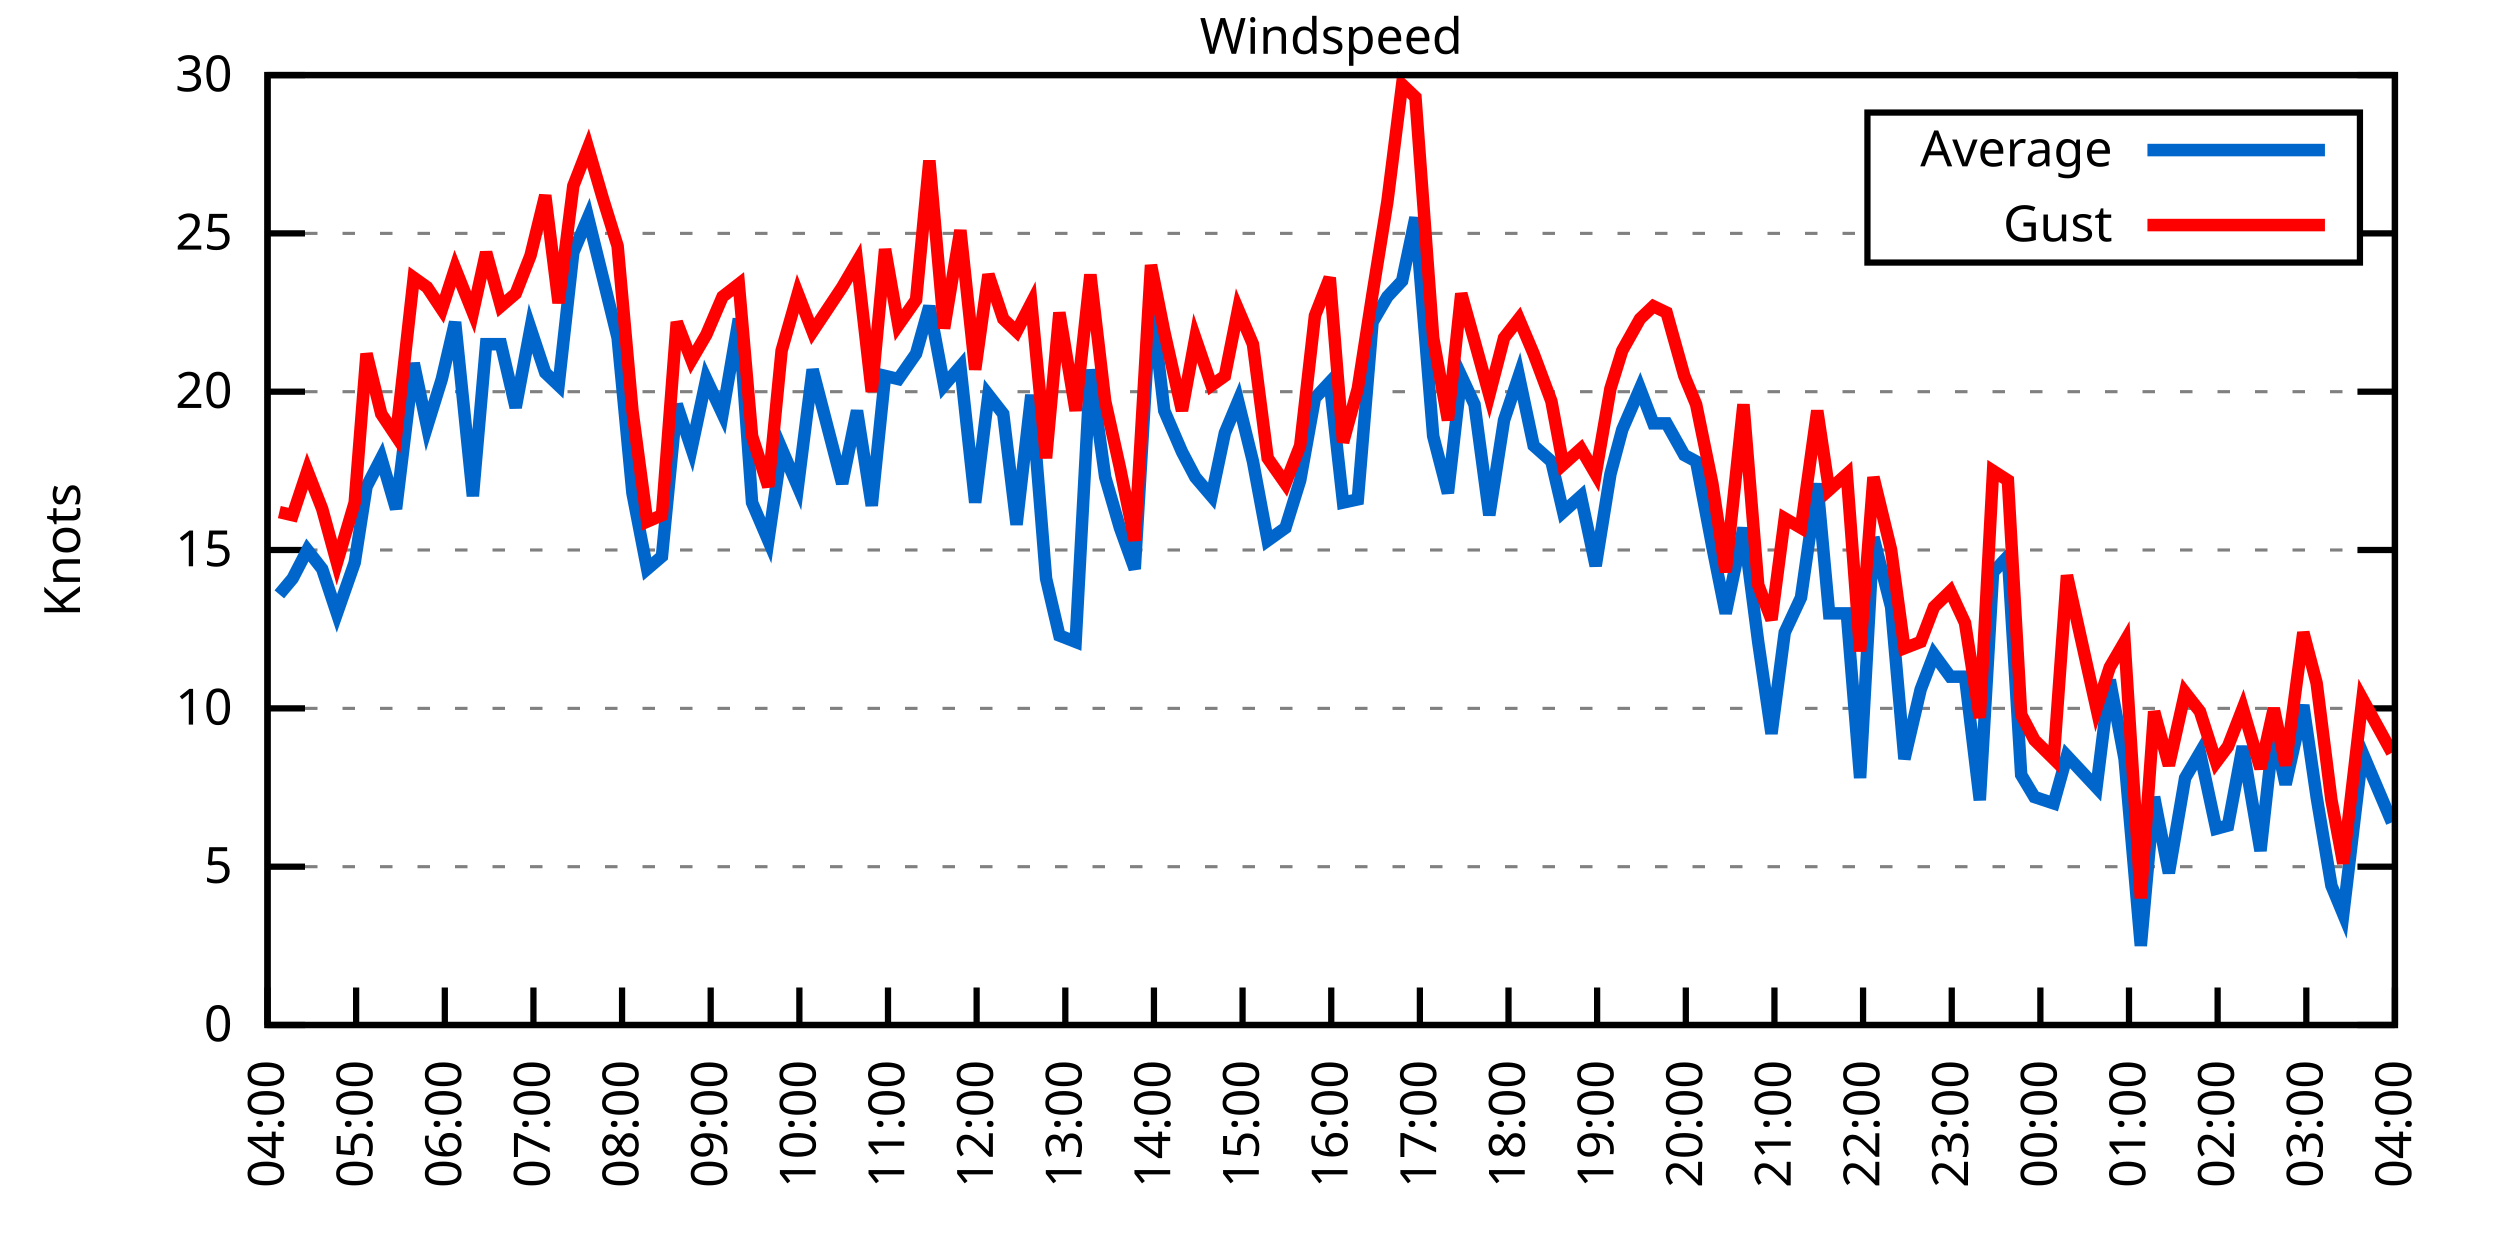
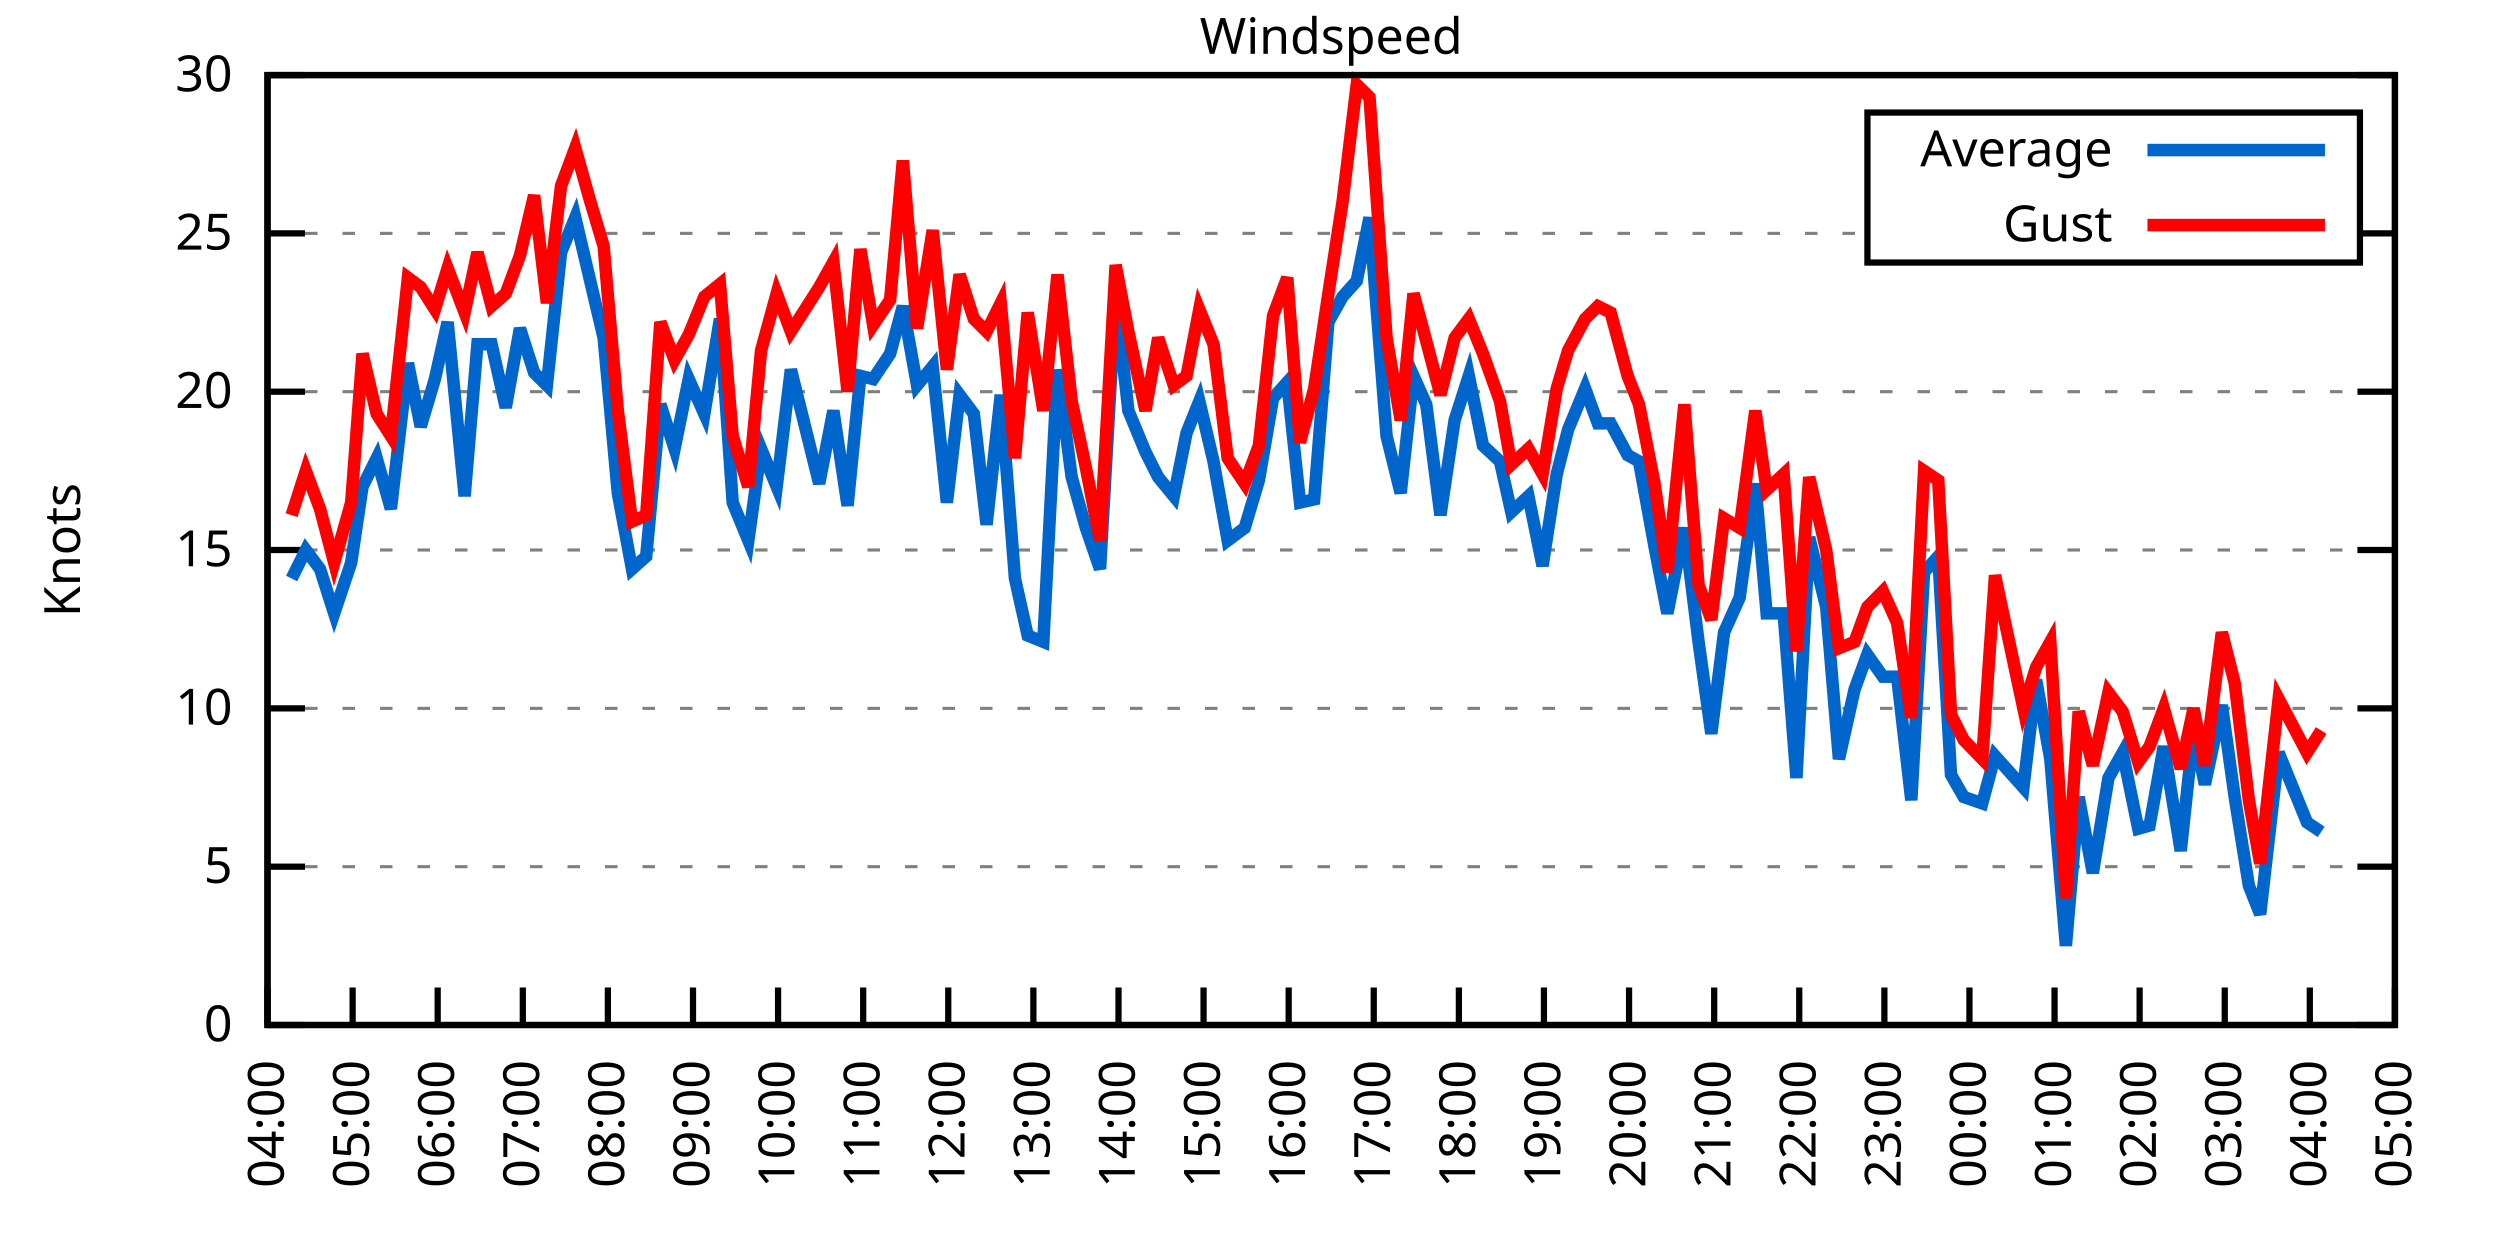
<svg xmlns="http://www.w3.org/2000/svg" xmlns:xlink="http://www.w3.org/1999/xlink" width="400" height="200" viewBox="0 0 400 200">
  <g id="gnuplot_canvas">
    <rect x="0" y="0" width="400" height="200" fill="none" />
    <defs>
      <circle id="gpDot" r="0.5" stroke-width="0.5" stroke="currentColor" />
      <path id="gpPt0" stroke-width="0.333" stroke="currentColor" d="M-1,0 h2 M0,-1 v2" />
      <path id="gpPt1" stroke-width="0.333" stroke="currentColor" d="M-1,-1 L1,1 M1,-1 L-1,1" />
      <path id="gpPt2" stroke-width="0.333" stroke="currentColor" d="M-1,0 L1,0 M0,-1 L0,1 M-1,-1 L1,1 M-1,1 L1,-1" />
      <rect id="gpPt3" stroke-width="0.333" stroke="currentColor" x="-1" y="-1" width="2" height="2" />
      <rect id="gpPt4" stroke-width="0.333" stroke="currentColor" fill="currentColor" x="-1" y="-1" width="2" height="2" />
      <circle id="gpPt5" stroke-width="0.333" stroke="currentColor" cx="0" cy="0" r="1" />
      <use xlink:href="#gpPt5" id="gpPt6" fill="currentColor" stroke="none" />
      <path id="gpPt7" stroke-width="0.333" stroke="currentColor" d="M0,-1.33 L-1.33,0.67 L1.33,0.67 z" />
      <use xlink:href="#gpPt7" id="gpPt8" fill="currentColor" stroke="none" />
      <use xlink:href="#gpPt7" id="gpPt9" stroke="currentColor" transform="rotate(180)" />
      <use xlink:href="#gpPt9" id="gpPt10" fill="currentColor" stroke="none" />
      <use xlink:href="#gpPt3" id="gpPt11" stroke="currentColor" transform="rotate(45)" />
      <use xlink:href="#gpPt11" id="gpPt12" fill="currentColor" stroke="none" />
      <path id="gpPt13" stroke-width="0.333" stroke="currentColor" d="M0,1.330 L1.265,0.411 L0.782,-1.067 L-0.782,-1.076 L-1.265,0.411 z" />
      <use xlink:href="#gpPt13" id="gpPt14" fill="currentColor" stroke="none" />
      <filter id="textbox" filterUnits="objectBoundingBox" x="0" y="0" height="1" width="1">
        <feFlood flood-color="white" flood-opacity="1" result="bgnd" />
        <feComposite in="SourceGraphic" in2="bgnd" operator="atop" />
      </filter>
      <filter id="greybox" filterUnits="objectBoundingBox" x="0" y="0" height="1" width="1">
        <feFlood flood-color="lightgrey" flood-opacity="1" result="grey" />
        <feComposite in="SourceGraphic" in2="grey" operator="atop" />
      </filter>
    </defs>
    <g fill="none" color="white" stroke="currentColor" stroke-width="1.00" stroke-linecap="butt" stroke-linejoin="miter">
</g>
    <g fill="none" color="black" stroke="currentColor" stroke-width="1.00" stroke-linecap="butt" stroke-linejoin="miter">
      <g stroke="none" shape-rendering="crispEdges">
        <polygon fill="rgb(255, 255, 255)" points="42.80,164.00 383.18,164.00 383.18,12.02 42.80,12.02 " />
      </g>
    </g>
    <g fill="none" color="black" stroke="currentColor" stroke-width="1.00" stroke-linecap="butt" stroke-linejoin="miter">
</g>
    <g fill="none" color="black" stroke="black" stroke-width="0.50" stroke-linecap="butt" stroke-linejoin="miter">
</g>
    <g fill="none" color="gray" stroke="currentColor" stroke-width="0.50" stroke-linecap="butt" stroke-linejoin="miter">
      <path stroke="gray" stroke-dasharray="2,4" class="gridline" d="M42.80,164.00 L383.19,164.00  " />
    </g>
    <g fill="none" color="gray" stroke="gray" stroke-width="1.00" stroke-linecap="butt" stroke-linejoin="miter">
</g>
    <g fill="none" color="black" stroke="currentColor" stroke-width="1.00" stroke-linecap="butt" stroke-linejoin="miter">
      <path stroke="black" d="M42.80,164.00 L48.80,164.00 M383.19,164.00 L377.19,164.00  " />
      <g transform="translate(37.20,166.60)" stroke="none" fill="black" font-family="Sans" font-size="8.00" text-anchor="end">
        <text>
          <tspan font-family="Sans"> 0</tspan>
        </text>
      </g>
    </g>
    <g fill="none" color="black" stroke="currentColor" stroke-width="1.00" stroke-linecap="butt" stroke-linejoin="miter">
</g>
    <g fill="none" color="black" stroke="black" stroke-width="0.50" stroke-linecap="butt" stroke-linejoin="miter">
</g>
    <g fill="none" color="gray" stroke="currentColor" stroke-width="0.50" stroke-linecap="butt" stroke-linejoin="miter">
      <path stroke="gray" stroke-dasharray="2,4" class="gridline" d="M42.80,138.67 L383.19,138.67  " />
    </g>
    <g fill="none" color="gray" stroke="gray" stroke-width="1.00" stroke-linecap="butt" stroke-linejoin="miter">
</g>
    <g fill="none" color="black" stroke="currentColor" stroke-width="1.00" stroke-linecap="butt" stroke-linejoin="miter">
      <path stroke="black" d="M42.80,138.67 L48.80,138.67 M383.19,138.67 L377.19,138.67  " />
      <g transform="translate(37.20,141.27)" stroke="none" fill="black" font-family="Sans" font-size="8.00" text-anchor="end">
        <text>
          <tspan font-family="Sans"> 5</tspan>
        </text>
      </g>
    </g>
    <g fill="none" color="black" stroke="currentColor" stroke-width="1.00" stroke-linecap="butt" stroke-linejoin="miter">
</g>
    <g fill="none" color="black" stroke="black" stroke-width="0.50" stroke-linecap="butt" stroke-linejoin="miter">
</g>
    <g fill="none" color="gray" stroke="currentColor" stroke-width="0.50" stroke-linecap="butt" stroke-linejoin="miter">
      <path stroke="gray" stroke-dasharray="2,4" class="gridline" d="M42.80,113.34 L383.19,113.34  " />
    </g>
    <g fill="none" color="gray" stroke="gray" stroke-width="1.00" stroke-linecap="butt" stroke-linejoin="miter">
</g>
    <g fill="none" color="black" stroke="currentColor" stroke-width="1.00" stroke-linecap="butt" stroke-linejoin="miter">
      <path stroke="black" d="M42.80,113.34 L48.80,113.34 M383.19,113.34 L377.19,113.34  " />
      <g transform="translate(37.20,115.94)" stroke="none" fill="black" font-family="Sans" font-size="8.00" text-anchor="end">
        <text>
          <tspan font-family="Sans"> 10</tspan>
        </text>
      </g>
    </g>
    <g fill="none" color="black" stroke="currentColor" stroke-width="1.00" stroke-linecap="butt" stroke-linejoin="miter">
</g>
    <g fill="none" color="black" stroke="black" stroke-width="0.50" stroke-linecap="butt" stroke-linejoin="miter">
</g>
    <g fill="none" color="gray" stroke="currentColor" stroke-width="0.50" stroke-linecap="butt" stroke-linejoin="miter">
      <path stroke="gray" stroke-dasharray="2,4" class="gridline" d="M42.80,88.00 L383.19,88.00  " />
    </g>
    <g fill="none" color="gray" stroke="gray" stroke-width="1.00" stroke-linecap="butt" stroke-linejoin="miter">
</g>
    <g fill="none" color="black" stroke="currentColor" stroke-width="1.00" stroke-linecap="butt" stroke-linejoin="miter">
      <path stroke="black" d="M42.80,88.00 L48.80,88.00 M383.19,88.00 L377.19,88.00  " />
      <g transform="translate(37.20,90.60)" stroke="none" fill="black" font-family="Sans" font-size="8.00" text-anchor="end">
        <text>
          <tspan font-family="Sans"> 15</tspan>
        </text>
      </g>
    </g>
    <g fill="none" color="black" stroke="currentColor" stroke-width="1.00" stroke-linecap="butt" stroke-linejoin="miter">
</g>
    <g fill="none" color="black" stroke="black" stroke-width="0.50" stroke-linecap="butt" stroke-linejoin="miter">
</g>
    <g fill="none" color="gray" stroke="currentColor" stroke-width="0.50" stroke-linecap="butt" stroke-linejoin="miter">
      <path stroke="gray" stroke-dasharray="2,4" class="gridline" d="M42.80,62.67 L383.19,62.67  " />
    </g>
    <g fill="none" color="gray" stroke="gray" stroke-width="1.00" stroke-linecap="butt" stroke-linejoin="miter">
</g>
    <g fill="none" color="black" stroke="currentColor" stroke-width="1.00" stroke-linecap="butt" stroke-linejoin="miter">
      <path stroke="black" d="M42.80,62.67 L48.80,62.67 M383.19,62.67 L377.19,62.67  " />
      <g transform="translate(37.20,65.27)" stroke="none" fill="black" font-family="Sans" font-size="8.00" text-anchor="end">
        <text>
          <tspan font-family="Sans"> 20</tspan>
        </text>
      </g>
    </g>
    <g fill="none" color="black" stroke="currentColor" stroke-width="1.00" stroke-linecap="butt" stroke-linejoin="miter">
</g>
    <g fill="none" color="black" stroke="black" stroke-width="0.50" stroke-linecap="butt" stroke-linejoin="miter">
</g>
    <g fill="none" color="gray" stroke="currentColor" stroke-width="0.50" stroke-linecap="butt" stroke-linejoin="miter">
      <path stroke="gray" stroke-dasharray="2,4" class="gridline" d="M42.80,37.34 L298.79,37.34 M377.59,37.34 L383.19,37.34  " />
    </g>
    <g fill="none" color="gray" stroke="gray" stroke-width="1.00" stroke-linecap="butt" stroke-linejoin="miter">
</g>
    <g fill="none" color="black" stroke="currentColor" stroke-width="1.00" stroke-linecap="butt" stroke-linejoin="miter">
      <path stroke="black" d="M42.80,37.34 L48.80,37.34 M383.19,37.34 L377.19,37.34  " />
      <g transform="translate(37.20,39.94)" stroke="none" fill="black" font-family="Sans" font-size="8.00" text-anchor="end">
        <text>
          <tspan font-family="Sans"> 25</tspan>
        </text>
      </g>
    </g>
    <g fill="none" color="black" stroke="currentColor" stroke-width="1.00" stroke-linecap="butt" stroke-linejoin="miter">
</g>
    <g fill="none" color="black" stroke="black" stroke-width="0.50" stroke-linecap="butt" stroke-linejoin="miter">
</g>
    <g fill="none" color="gray" stroke="currentColor" stroke-width="0.50" stroke-linecap="butt" stroke-linejoin="miter">
      <path stroke="gray" stroke-dasharray="2,4" class="gridline" d="M42.80,12.01 L383.19,12.01  " />
    </g>
    <g fill="none" color="gray" stroke="gray" stroke-width="1.00" stroke-linecap="butt" stroke-linejoin="miter">
</g>
    <g fill="none" color="black" stroke="currentColor" stroke-width="1.00" stroke-linecap="butt" stroke-linejoin="miter">
      <path stroke="black" d="M42.80,12.01 L48.80,12.01 M383.19,12.01 L377.19,12.01  " />
      <g transform="translate(37.20,14.61)" stroke="none" fill="black" font-family="Sans" font-size="8.00" text-anchor="end">
        <text>
          <tspan font-family="Sans"> 30</tspan>
        </text>
      </g>
    </g>
    <g fill="none" color="black" stroke="currentColor" stroke-width="1.00" stroke-linecap="butt" stroke-linejoin="miter">
      <path stroke="black" d="M42.80,164.00 L42.80,158.00  " />
      <g transform="translate(45.40,169.60) rotate(270.00)" stroke="none" fill="black" font-family="Sans" font-size="8.00" text-anchor="end">
        <text>
          <tspan font-family="Sans">04:00</tspan>
        </text>
      </g>
    </g>
    <g fill="none" color="black" stroke="currentColor" stroke-width="1.00" stroke-linecap="butt" stroke-linejoin="miter">
-       <path stroke="black" d="M56.98,164.00 L56.98,158.00  " />
-       <g transform="translate(59.58,169.60) rotate(270.00)" stroke="none" fill="black" font-family="Sans" font-size="8.00" text-anchor="end">
+       <path stroke="black" d="M56.42,164.00 L56.42,158.00  " />
+       <g transform="translate(59.02,169.60) rotate(270.00)" stroke="none" fill="black" font-family="Sans" font-size="8.00" text-anchor="end">
        <text>
          <tspan font-family="Sans">05:00</tspan>
        </text>
      </g>
    </g>
    <g fill="none" color="black" stroke="currentColor" stroke-width="1.00" stroke-linecap="butt" stroke-linejoin="miter">
-       <path stroke="black" d="M71.17,164.00 L71.17,158.00  " />
-       <g transform="translate(73.77,169.60) rotate(270.00)" stroke="none" fill="black" font-family="Sans" font-size="8.00" text-anchor="end">
+       <path stroke="black" d="M70.03,164.00 L70.03,158.00  " />
+       <g transform="translate(72.63,169.60) rotate(270.00)" stroke="none" fill="black" font-family="Sans" font-size="8.00" text-anchor="end">
        <text>
          <tspan font-family="Sans">06:00</tspan>
        </text>
      </g>
    </g>
    <g fill="none" color="black" stroke="currentColor" stroke-width="1.00" stroke-linecap="butt" stroke-linejoin="miter">
-       <path stroke="black" d="M85.35,164.00 L85.35,158.00  " />
-       <g transform="translate(87.95,169.60) rotate(270.00)" stroke="none" fill="black" font-family="Sans" font-size="8.00" text-anchor="end">
+       <path stroke="black" d="M83.65,164.00 L83.65,158.00  " />
+       <g transform="translate(86.25,169.60) rotate(270.00)" stroke="none" fill="black" font-family="Sans" font-size="8.00" text-anchor="end">
        <text>
          <tspan font-family="Sans">07:00</tspan>
        </text>
      </g>
    </g>
    <g fill="none" color="black" stroke="currentColor" stroke-width="1.00" stroke-linecap="butt" stroke-linejoin="miter">
-       <path stroke="black" d="M99.53,164.00 L99.53,158.00  " />
-       <g transform="translate(102.13,169.60) rotate(270.00)" stroke="none" fill="black" font-family="Sans" font-size="8.00" text-anchor="end">
+       <path stroke="black" d="M97.26,164.00 L97.26,158.00  " />
+       <g transform="translate(99.86,169.60) rotate(270.00)" stroke="none" fill="black" font-family="Sans" font-size="8.00" text-anchor="end">
        <text>
          <tspan font-family="Sans">08:00</tspan>
        </text>
      </g>
    </g>
    <g fill="none" color="black" stroke="currentColor" stroke-width="1.00" stroke-linecap="butt" stroke-linejoin="miter">
-       <path stroke="black" d="M113.71,164.00 L113.71,158.00  " />
-       <g transform="translate(116.31,169.60) rotate(270.00)" stroke="none" fill="black" font-family="Sans" font-size="8.00" text-anchor="end">
+       <path stroke="black" d="M110.88,164.00 L110.88,158.00  " />
+       <g transform="translate(113.48,169.60) rotate(270.00)" stroke="none" fill="black" font-family="Sans" font-size="8.00" text-anchor="end">
        <text>
          <tspan font-family="Sans">09:00</tspan>
        </text>
      </g>
    </g>
    <g fill="none" color="black" stroke="currentColor" stroke-width="1.00" stroke-linecap="butt" stroke-linejoin="miter">
-       <path stroke="black" d="M127.90,164.00 L127.90,158.00  " />
-       <g transform="translate(130.50,169.60) rotate(270.00)" stroke="none" fill="black" font-family="Sans" font-size="8.00" text-anchor="end">
+       <path stroke="black" d="M124.49,164.00 L124.49,158.00  " />
+       <g transform="translate(127.09,169.60) rotate(270.00)" stroke="none" fill="black" font-family="Sans" font-size="8.00" text-anchor="end">
        <text>
          <tspan font-family="Sans">10:00</tspan>
        </text>
      </g>
    </g>
    <g fill="none" color="black" stroke="currentColor" stroke-width="1.00" stroke-linecap="butt" stroke-linejoin="miter">
-       <path stroke="black" d="M142.08,164.00 L142.08,158.00  " />
-       <g transform="translate(144.68,169.60) rotate(270.00)" stroke="none" fill="black" font-family="Sans" font-size="8.00" text-anchor="end">
+       <path stroke="black" d="M138.11,164.00 L138.11,158.00  " />
+       <g transform="translate(140.71,169.60) rotate(270.00)" stroke="none" fill="black" font-family="Sans" font-size="8.00" text-anchor="end">
        <text>
          <tspan font-family="Sans">11:00</tspan>
        </text>
      </g>
    </g>
    <g fill="none" color="black" stroke="currentColor" stroke-width="1.00" stroke-linecap="butt" stroke-linejoin="miter">
-       <path stroke="black" d="M156.26,164.00 L156.26,158.00  " />
-       <g transform="translate(158.86,169.60) rotate(270.00)" stroke="none" fill="black" font-family="Sans" font-size="8.00" text-anchor="end">
+       <path stroke="black" d="M151.72,164.00 L151.72,158.00  " />
+       <g transform="translate(154.32,169.60) rotate(270.00)" stroke="none" fill="black" font-family="Sans" font-size="8.00" text-anchor="end">
        <text>
          <tspan font-family="Sans">12:00</tspan>
        </text>
      </g>
    </g>
    <g fill="none" color="black" stroke="currentColor" stroke-width="1.00" stroke-linecap="butt" stroke-linejoin="miter">
-       <path stroke="black" d="M170.45,164.00 L170.45,158.00  " />
-       <g transform="translate(173.05,169.60) rotate(270.00)" stroke="none" fill="black" font-family="Sans" font-size="8.00" text-anchor="end">
+       <path stroke="black" d="M165.34,164.00 L165.34,158.00  " />
+       <g transform="translate(167.94,169.60) rotate(270.00)" stroke="none" fill="black" font-family="Sans" font-size="8.00" text-anchor="end">
        <text>
          <tspan font-family="Sans">13:00</tspan>
        </text>
      </g>
    </g>
    <g fill="none" color="black" stroke="currentColor" stroke-width="1.00" stroke-linecap="butt" stroke-linejoin="miter">
-       <path stroke="black" d="M184.63,164.00 L184.63,158.00  " />
-       <g transform="translate(187.23,169.60) rotate(270.00)" stroke="none" fill="black" font-family="Sans" font-size="8.00" text-anchor="end">
+       <path stroke="black" d="M178.96,164.00 L178.96,158.00  " />
+       <g transform="translate(181.56,169.60) rotate(270.00)" stroke="none" fill="black" font-family="Sans" font-size="8.00" text-anchor="end">
        <text>
          <tspan font-family="Sans">14:00</tspan>
        </text>
      </g>
    </g>
    <g fill="none" color="black" stroke="currentColor" stroke-width="1.00" stroke-linecap="butt" stroke-linejoin="miter">
-       <path stroke="black" d="M198.81,164.00 L198.81,158.00  " />
-       <g transform="translate(201.41,169.60) rotate(270.00)" stroke="none" fill="black" font-family="Sans" font-size="8.00" text-anchor="end">
+       <path stroke="black" d="M192.57,164.00 L192.57,158.00  " />
+       <g transform="translate(195.17,169.60) rotate(270.00)" stroke="none" fill="black" font-family="Sans" font-size="8.00" text-anchor="end">
        <text>
          <tspan font-family="Sans">15:00</tspan>
        </text>
      </g>
    </g>
    <g fill="none" color="black" stroke="currentColor" stroke-width="1.00" stroke-linecap="butt" stroke-linejoin="miter">
-       <path stroke="black" d="M213.00,164.00 L213.00,158.00  " />
-       <g transform="translate(215.60,169.60) rotate(270.00)" stroke="none" fill="black" font-family="Sans" font-size="8.00" text-anchor="end">
+       <path stroke="black" d="M206.19,164.00 L206.19,158.00  " />
+       <g transform="translate(208.79,169.60) rotate(270.00)" stroke="none" fill="black" font-family="Sans" font-size="8.00" text-anchor="end">
        <text>
          <tspan font-family="Sans">16:00</tspan>
        </text>
      </g>
    </g>
    <g fill="none" color="black" stroke="currentColor" stroke-width="1.00" stroke-linecap="butt" stroke-linejoin="miter">
-       <path stroke="black" d="M227.18,164.00 L227.18,158.00  " />
-       <g transform="translate(229.78,169.60) rotate(270.00)" stroke="none" fill="black" font-family="Sans" font-size="8.00" text-anchor="end">
+       <path stroke="black" d="M219.80,164.00 L219.80,158.00  " />
+       <g transform="translate(222.40,169.60) rotate(270.00)" stroke="none" fill="black" font-family="Sans" font-size="8.00" text-anchor="end">
        <text>
          <tspan font-family="Sans">17:00</tspan>
        </text>
      </g>
    </g>
    <g fill="none" color="black" stroke="currentColor" stroke-width="1.00" stroke-linecap="butt" stroke-linejoin="miter">
-       <path stroke="black" d="M241.36,164.00 L241.36,158.00  " />
-       <g transform="translate(243.96,169.60) rotate(270.00)" stroke="none" fill="black" font-family="Sans" font-size="8.00" text-anchor="end">
+       <path stroke="black" d="M233.42,164.00 L233.42,158.00  " />
+       <g transform="translate(236.02,169.60) rotate(270.00)" stroke="none" fill="black" font-family="Sans" font-size="8.00" text-anchor="end">
        <text>
          <tspan font-family="Sans">18:00</tspan>
        </text>
      </g>
    </g>
    <g fill="none" color="black" stroke="currentColor" stroke-width="1.00" stroke-linecap="butt" stroke-linejoin="miter">
-       <path stroke="black" d="M255.54,164.00 L255.54,158.00  " />
-       <g transform="translate(258.14,169.60) rotate(270.00)" stroke="none" fill="black" font-family="Sans" font-size="8.00" text-anchor="end">
+       <path stroke="black" d="M247.03,164.00 L247.03,158.00  " />
+       <g transform="translate(249.63,169.60) rotate(270.00)" stroke="none" fill="black" font-family="Sans" font-size="8.00" text-anchor="end">
        <text>
          <tspan font-family="Sans">19:00</tspan>
        </text>
      </g>
    </g>
    <g fill="none" color="black" stroke="currentColor" stroke-width="1.00" stroke-linecap="butt" stroke-linejoin="miter">
-       <path stroke="black" d="M269.73,164.00 L269.73,158.00  " />
-       <g transform="translate(272.33,169.60) rotate(270.00)" stroke="none" fill="black" font-family="Sans" font-size="8.00" text-anchor="end">
+       <path stroke="black" d="M260.65,164.00 L260.65,158.00  " />
+       <g transform="translate(263.25,169.60) rotate(270.00)" stroke="none" fill="black" font-family="Sans" font-size="8.00" text-anchor="end">
        <text>
          <tspan font-family="Sans">20:00</tspan>
        </text>
      </g>
    </g>
    <g fill="none" color="black" stroke="currentColor" stroke-width="1.00" stroke-linecap="butt" stroke-linejoin="miter">
-       <path stroke="black" d="M283.91,164.00 L283.91,158.00  " />
-       <g transform="translate(286.51,169.60) rotate(270.00)" stroke="none" fill="black" font-family="Sans" font-size="8.00" text-anchor="end">
+       <path stroke="black" d="M274.27,164.00 L274.27,158.00  " />
+       <g transform="translate(276.87,169.60) rotate(270.00)" stroke="none" fill="black" font-family="Sans" font-size="8.00" text-anchor="end">
        <text>
          <tspan font-family="Sans">21:00</tspan>
        </text>
      </g>
    </g>
    <g fill="none" color="black" stroke="currentColor" stroke-width="1.00" stroke-linecap="butt" stroke-linejoin="miter">
-       <path stroke="black" d="M298.09,164.00 L298.09,158.00  " />
-       <g transform="translate(300.69,169.60) rotate(270.00)" stroke="none" fill="black" font-family="Sans" font-size="8.00" text-anchor="end">
+       <path stroke="black" d="M287.88,164.00 L287.88,158.00  " />
+       <g transform="translate(290.48,169.60) rotate(270.00)" stroke="none" fill="black" font-family="Sans" font-size="8.00" text-anchor="end">
        <text>
          <tspan font-family="Sans">22:00</tspan>
        </text>
      </g>
    </g>
    <g fill="none" color="black" stroke="currentColor" stroke-width="1.00" stroke-linecap="butt" stroke-linejoin="miter">
-       <path stroke="black" d="M312.28,164.00 L312.28,158.00  " />
-       <g transform="translate(314.88,169.60) rotate(270.00)" stroke="none" fill="black" font-family="Sans" font-size="8.00" text-anchor="end">
+       <path stroke="black" d="M301.50,164.00 L301.50,158.00  " />
+       <g transform="translate(304.10,169.60) rotate(270.00)" stroke="none" fill="black" font-family="Sans" font-size="8.00" text-anchor="end">
        <text>
          <tspan font-family="Sans">23:00</tspan>
        </text>
      </g>
    </g>
    <g fill="none" color="black" stroke="currentColor" stroke-width="1.00" stroke-linecap="butt" stroke-linejoin="miter">
-       <path stroke="black" d="M326.46,164.00 L326.46,158.00  " />
-       <g transform="translate(329.06,169.60) rotate(270.00)" stroke="none" fill="black" font-family="Sans" font-size="8.00" text-anchor="end">
+       <path stroke="black" d="M315.11,164.00 L315.11,158.00  " />
+       <g transform="translate(317.71,169.60) rotate(270.00)" stroke="none" fill="black" font-family="Sans" font-size="8.00" text-anchor="end">
        <text>
          <tspan font-family="Sans">00:00</tspan>
        </text>
      </g>
    </g>
    <g fill="none" color="black" stroke="currentColor" stroke-width="1.00" stroke-linecap="butt" stroke-linejoin="miter">
-       <path stroke="black" d="M340.64,164.00 L340.64,158.00  " />
-       <g transform="translate(343.24,169.60) rotate(270.00)" stroke="none" fill="black" font-family="Sans" font-size="8.00" text-anchor="end">
+       <path stroke="black" d="M328.73,164.00 L328.73,158.00  " />
+       <g transform="translate(331.33,169.60) rotate(270.00)" stroke="none" fill="black" font-family="Sans" font-size="8.00" text-anchor="end">
        <text>
          <tspan font-family="Sans">01:00</tspan>
        </text>
      </g>
    </g>
    <g fill="none" color="black" stroke="currentColor" stroke-width="1.00" stroke-linecap="butt" stroke-linejoin="miter">
-       <path stroke="black" d="M354.82,164.00 L354.82,158.00  " />
-       <g transform="translate(357.42,169.60) rotate(270.00)" stroke="none" fill="black" font-family="Sans" font-size="8.00" text-anchor="end">
+       <path stroke="black" d="M342.34,164.00 L342.34,158.00  " />
+       <g transform="translate(344.94,169.60) rotate(270.00)" stroke="none" fill="black" font-family="Sans" font-size="8.00" text-anchor="end">
        <text>
          <tspan font-family="Sans">02:00</tspan>
        </text>
      </g>
    </g>
    <g fill="none" color="black" stroke="currentColor" stroke-width="1.00" stroke-linecap="butt" stroke-linejoin="miter">
-       <path stroke="black" d="M369.01,164.00 L369.01,158.00  " />
-       <g transform="translate(371.61,169.60) rotate(270.00)" stroke="none" fill="black" font-family="Sans" font-size="8.00" text-anchor="end">
+       <path stroke="black" d="M355.96,164.00 L355.96,158.00  " />
+       <g transform="translate(358.56,169.60) rotate(270.00)" stroke="none" fill="black" font-family="Sans" font-size="8.00" text-anchor="end">
        <text>
          <tspan font-family="Sans">03:00</tspan>
+         </text>
+       </g>
+     </g>
+     <g fill="none" color="black" stroke="currentColor" stroke-width="1.00" stroke-linecap="butt" stroke-linejoin="miter">
+       <path stroke="black" d="M369.57,164.00 L369.57,158.00  " />
+       <g transform="translate(372.17,169.60) rotate(270.00)" stroke="none" fill="black" font-family="Sans" font-size="8.00" text-anchor="end">
+         <text>
+           <tspan font-family="Sans">04:00</tspan>
        </text>
      </g>
    </g>
    <g fill="none" color="black" stroke="currentColor" stroke-width="1.00" stroke-linecap="butt" stroke-linejoin="miter">
      <path stroke="black" d="M383.19,164.00 L383.19,158.00  " />
      <g transform="translate(385.79,169.60) rotate(270.00)" stroke="none" fill="black" font-family="Sans" font-size="8.00" text-anchor="end">
        <text>
-           <tspan font-family="Sans">04:00</tspan>
+           <tspan font-family="Sans">05:00</tspan>
        </text>
      </g>
    </g>
    <g fill="none" color="black" stroke="currentColor" stroke-width="1.00" stroke-linecap="butt" stroke-linejoin="miter">
</g>
    <g fill="none" color="black" stroke="currentColor" stroke-width="1.00" stroke-linecap="butt" stroke-linejoin="miter">
      <path stroke="black" d="M42.80,12.01 L42.80,164.00 L383.19,164.00 L383.19,12.01 L42.80,12.01 Z  " />
    </g>
    <g fill="none" color="black" stroke="currentColor" stroke-width="1.00" stroke-linecap="butt" stroke-linejoin="miter">
</g>
    <g fill="none" color="black" stroke="currentColor" stroke-width="1.00" stroke-linecap="butt" stroke-linejoin="miter">
      <path stroke="black" d="M298.79,42.01 L298.79,18.01 L377.59,18.01 L377.59,42.01 L298.79,42.01 Z  " />
    </g>
    <g id="Windspeed_plot_1">
      <g fill="none" color="white" stroke="black" stroke-width="2.00" stroke-linecap="butt" stroke-linejoin="miter">
</g>
      <g fill="none" color="black" stroke="currentColor" stroke-width="2.00" stroke-linecap="butt" stroke-linejoin="miter">
        <g transform="translate(337.99,26.61)" stroke="none" fill="black" font-family="Sans" font-size="8.00" text-anchor="end">
          <text>
            <tspan font-family="Sans">Average</tspan>
          </text>
        </g>
      </g>
      <g fill="none" color="black" stroke="currentColor" stroke-width="2.00" stroke-linecap="butt" stroke-linejoin="miter">
-         <path stroke="rgb(  0, 102, 204)" d="M343.59,24.01 L371.99,24.01 M44.69,95.10 L46.82,92.56 L49.18,88.00 L51.55,91.04 L53.91,98.14 L56.75,90.03   L58.64,77.87 L61.00,73.31 L63.37,81.42 L66.20,58.11 L68.33,68.25 L70.69,60.65 L72.82,51.53 L75.66,79.39   L77.78,55.07 L80.15,55.07 L82.51,65.21 L84.88,52.54 L87.24,59.63 L89.37,61.66 L91.73,40.38 L94.09,34.81   L96.46,44.43 L98.82,54.06 L101.19,78.89 L103.55,91.04 L105.91,89.02 L108.28,64.70 L110.64,71.79 L113.01,60.65   L115.61,66.22 L118.21,51.02 L120.33,80.41 L122.93,86.49 L125.06,71.79 L127.66,77.87 L130.02,59.13 L134.75,77.37   L137.12,65.71 L139.48,80.91 L141.61,60.14 L143.74,60.65 L146.57,56.59 L148.70,48.99 L151.06,61.66 L153.66,58.62   L156.03,80.41 L158.15,63.18 L160.52,66.22 L162.65,83.95 L165.01,63.18 L167.37,92.56 L169.50,101.68 L172.10,102.70   L174.46,59.13 L176.83,76.35 L179.19,84.46 L181.56,91.04 L184.16,47.47 L186.28,65.71 L189.12,72.30 L191.25,76.35   L193.85,79.39 L195.98,69.26 L198.10,64.19 L200.47,73.82 L202.83,86.49 L205.67,84.46 L208.03,76.86 L210.39,63.69   L212.76,61.15 L214.89,80.41 L217.25,79.90 L219.61,51.53 L221.98,47.47 L224.34,44.94 L226.47,34.81 L229.31,69.77   L231.67,78.89 L233.80,60.14 L235.92,64.70 L238.29,82.43 L240.65,67.23 L243.02,60.14 L245.38,71.29 L248.22,73.82   L250.11,81.93 L252.94,79.39 L255.31,90.54 L257.67,75.85 L259.56,68.75 L262.40,62.17 L264.53,67.74 L266.65,67.74   L269.49,72.81 L271.38,73.82 L273.98,87.50 L276.11,98.14 L278.95,84.46 L281.31,102.70 L283.44,117.39 L285.56,101.18   L288.16,95.60 L290.76,77.37 L292.66,98.14 L295.49,98.14 L297.62,124.48 L299.75,85.98 L302.58,97.12 L304.71,121.44   L307.31,110.30 L309.44,104.72 L312.04,108.27 L314.40,108.27 L316.77,128.03 L318.89,91.55 L321.26,89.02 L323.39,123.98   L325.51,127.52 L328.59,128.54 L330.71,120.94 L335.44,126.00 L337.57,108.78 L339.93,121.44 L342.53,151.33 L344.66,127.52   L347.02,139.68 L349.62,124.48 L351.99,120.43 L354.59,132.59 L356.48,132.08 L358.84,119.42 L361.68,136.14 L363.81,116.88   L365.70,125.50 L368.53,112.83 L370.66,127.52 L373.03,141.71 L374.92,146.27 L377.99,120.43 L382.72,131.58  " />
+         <path stroke="rgb(  0, 102, 204)" d="M343.59,24.01 L371.99,24.01 M46.66,92.56 L48.93,88.00 L51.20,91.04 L53.47,98.14 L56.19,90.03 L58.00,77.87   L60.27,73.31 L62.54,81.42 L65.27,58.11 L67.31,68.25 L69.58,60.65 L71.62,51.53 L74.34,79.39 L76.39,55.07   L78.65,55.07 L80.92,65.21 L83.19,52.54 L85.46,59.63 L87.50,61.66 L89.77,40.38 L92.04,34.81 L94.31,44.43   L96.58,54.06 L98.85,78.89 L101.12,91.04 L103.39,89.02 L105.66,64.70 L107.93,71.79 L110.20,60.65 L112.69,66.22   L115.19,51.02 L117.23,80.41 L119.73,86.49 L121.77,71.79 L124.27,77.87 L126.54,59.13 L131.07,77.37 L133.34,65.71   L135.61,80.91 L137.66,60.14 L139.70,60.65 L142.42,56.59 L144.46,48.99 L146.73,61.66 L149.23,58.62 L151.50,80.41   L153.54,63.18 L155.81,66.22 L157.85,83.95 L160.12,63.18 L162.39,92.56 L164.43,101.68 L166.93,102.70 L169.20,59.13   L171.47,76.35 L173.74,84.46 L176.01,91.04 L178.50,47.47 L180.54,65.71 L183.27,72.30 L185.31,76.35 L187.81,79.39   L189.85,69.26 L191.89,64.19 L194.16,73.82 L196.43,86.49 L199.15,84.46 L201.42,76.86 L203.69,63.69 L205.96,61.15   L208.00,80.41 L210.27,79.90 L212.54,51.53 L214.81,47.47 L217.08,44.94 L219.12,34.81 L221.85,69.77 L224.11,78.89   L226.16,60.14 L228.20,64.70 L230.47,82.43 L232.74,67.23 L235.01,60.14 L237.28,71.29 L240.00,73.82 L241.81,81.93   L244.54,79.39 L246.81,90.54 L249.08,75.85 L250.89,68.75 L253.61,62.17 L255.66,67.74 L257.70,67.74 L260.42,72.81   L262.24,73.82 L264.73,87.50 L266.78,98.14 L269.50,84.46 L271.77,102.70 L273.81,117.39 L275.85,101.18 L278.35,95.60   L280.85,77.37 L282.66,98.14 L285.38,98.14 L287.43,124.48 L289.47,85.98 L292.19,97.12 L294.23,121.44 L296.73,110.30   L298.77,104.72 L301.27,108.27 L303.54,108.27 L305.81,128.03 L307.85,91.55 L310.12,89.02 L312.16,123.98 L314.20,127.52   L317.15,128.54 L319.20,120.94 L323.74,126.00 L325.78,108.78 L328.05,121.44 L330.54,151.33 L332.59,127.52 L334.85,139.68   L337.35,124.48 L339.62,120.43 L342.12,132.59 L343.93,132.08 L346.20,119.42 L348.92,136.14 L350.97,116.88 L352.78,125.50   L355.50,112.83 L357.55,127.52 L359.82,141.71 L361.63,146.27 L364.58,120.43 L369.12,131.58 L371.39,133.10  " />
      </g>
    </g>
    <g id="Windspeed_plot_2">
      <g fill="none" color="black" stroke="currentColor" stroke-width="2.00" stroke-linecap="butt" stroke-linejoin="miter">
        <g transform="translate(337.99,38.61)" stroke="none" fill="black" font-family="Sans" font-size="8.00" text-anchor="end">
          <text>
            <tspan font-family="Sans">Gust</tspan>
          </text>
        </g>
      </g>
      <g fill="none" color="black" stroke="currentColor" stroke-width="2.00" stroke-linecap="butt" stroke-linejoin="miter">
-         <path stroke="rgb(255,   0,   0)" d="M343.59,36.01 L371.99,36.01 M44.69,81.93 L46.82,82.43 L49.18,75.34 L51.55,81.42 L53.91,90.03 L56.75,80.41   L58.64,56.59 L61.00,66.22 L63.37,69.77 L66.20,44.43 L68.33,45.95 L70.69,49.50 L72.82,42.91 L75.66,50.01   L77.78,40.38 L80.15,48.99 L82.51,46.97 L84.88,40.89 L87.24,31.26 L89.37,48.49 L91.73,29.74 L94.09,23.66   L96.46,31.77 L98.82,39.37 L101.19,65.71 L103.55,83.45 L105.91,82.43 L108.28,51.53 L110.64,57.61 L113.01,53.55   L115.61,47.47 L118.21,45.45 L120.33,69.77 L122.93,77.87 L125.06,56.09 L127.66,46.97 L130.02,53.05 L134.75,45.95   L137.12,41.90 L139.48,62.67 L141.61,39.87 L143.74,52.03 L146.57,47.98 L148.70,25.69 L151.06,52.54 L153.66,36.84   L156.03,59.13 L158.15,43.93 L160.52,51.02 L162.65,53.05 L165.01,48.49 L167.37,73.31 L169.50,50.01 L172.10,65.71   L174.46,43.93 L176.83,64.19 L179.19,74.83 L181.56,86.49 L184.16,42.41 L186.28,53.05 L189.12,65.71 L191.25,54.06   L193.85,61.66 L195.98,60.14 L198.10,49.50 L200.47,55.07 L202.83,73.31 L205.67,77.37 L208.03,71.29 L210.39,50.51   L212.76,44.43 L214.89,70.78 L217.25,62.17 L219.61,46.97 L221.98,32.28 L224.34,13.53 L226.47,15.56 L229.31,54.06   L231.67,67.23 L233.80,46.97 L235.92,54.57 L238.29,63.18 L240.65,54.06 L243.02,51.02 L245.38,56.59 L248.22,64.19   L250.11,74.33 L252.94,71.79 L255.31,75.85 L257.67,62.17 L259.56,56.09 L262.40,51.02 L264.53,48.99 L266.65,50.01   L269.49,60.14 L271.38,64.70 L273.98,77.37 L276.11,91.55 L278.95,64.70 L281.31,93.58 L283.44,99.15 L285.56,82.94   L288.16,84.46 L290.76,65.71 L292.66,78.38 L295.49,75.85 L297.62,104.22 L299.75,76.35 L302.58,88.00 L304.71,103.71   L307.31,102.70 L309.44,97.12 L312.04,94.59 L314.40,99.66 L316.77,114.86 L318.89,75.34 L321.26,76.86 L323.39,114.35   L325.51,118.40 L328.59,121.44 L330.71,92.06 L335.44,113.34 L337.57,106.75 L339.93,102.70 L342.53,143.73 L344.66,113.84   L347.02,122.46 L349.62,110.80 L351.99,113.84 L354.59,121.95 L356.48,119.42 L358.84,113.34 L361.68,122.96 L363.81,113.34   L365.70,122.46 L368.53,101.18 L370.66,109.28 L373.03,128.03 L374.92,138.16 L377.99,111.82 L382.72,120.43  " />
+         <path stroke="rgb(255,   0,   0)" d="M343.59,36.01 L371.99,36.01 M46.66,82.43 L48.93,75.34 L51.20,81.42 L53.47,90.03 L56.19,80.41 L58.00,56.59   L60.27,66.22 L62.54,69.77 L65.27,44.43 L67.31,45.95 L69.58,49.50 L71.62,42.91 L74.34,50.01 L76.39,40.38   L78.65,48.99 L80.92,46.97 L83.19,40.89 L85.46,31.26 L87.50,48.49 L89.77,29.74 L92.04,23.66 L94.31,31.77   L96.58,39.37 L98.85,65.71 L101.12,83.45 L103.39,82.43 L105.66,51.53 L107.93,57.61 L110.20,53.55 L112.69,47.47   L115.19,45.45 L117.23,69.77 L119.73,77.87 L121.77,56.09 L124.27,46.97 L126.54,53.05 L131.07,45.95 L133.34,41.90   L135.61,62.67 L137.66,39.87 L139.70,52.03 L142.42,47.98 L144.46,25.69 L146.73,52.54 L149.23,36.84 L151.50,59.13   L153.54,43.93 L155.81,51.02 L157.85,53.05 L160.12,48.49 L162.39,73.31 L164.43,50.01 L166.93,65.71 L169.20,43.93   L171.47,64.19 L173.74,74.83 L176.01,86.49 L178.50,42.41 L180.54,53.05 L183.27,65.71 L185.31,54.06 L187.81,61.66   L189.85,60.14 L191.89,49.50 L194.16,55.07 L196.43,73.31 L199.15,77.37 L201.42,71.29 L203.69,50.51 L205.96,44.43   L208.00,70.78 L210.27,62.17 L212.54,46.97 L214.81,32.28 L217.08,13.53 L219.12,15.56 L221.85,54.06 L224.11,67.23   L226.16,46.97 L228.20,54.57 L230.47,63.18 L232.74,54.06 L235.01,51.02 L237.28,56.59 L240.00,64.19 L241.81,74.33   L244.54,71.79 L246.81,75.85 L249.08,62.17 L250.89,56.09 L253.61,51.02 L255.66,48.99 L257.70,50.01 L260.42,60.14   L262.24,64.70 L264.73,77.37 L266.78,91.55 L269.50,64.70 L271.77,93.58 L273.81,99.15 L275.85,82.94 L278.35,84.46   L280.85,65.71 L282.66,78.38 L285.38,75.85 L287.43,104.22 L289.47,76.35 L292.19,88.00 L294.23,103.71 L296.73,102.70   L298.77,97.12 L301.27,94.59 L303.54,99.66 L305.81,114.86 L307.85,75.34 L310.12,76.86 L312.16,114.35 L314.20,118.40   L317.15,121.44 L319.20,92.06 L323.74,113.34 L325.78,106.75 L328.05,102.70 L330.54,143.73 L332.59,113.84 L334.85,122.46   L337.35,110.80 L339.62,113.84 L342.12,121.95 L343.93,119.42 L346.20,113.34 L348.92,122.96 L350.97,113.34 L352.78,122.46   L355.50,101.18 L357.55,109.28 L359.82,128.03 L361.63,138.16 L364.58,111.82 L369.12,120.43 L371.39,116.88  " />
      </g>
    </g>
    <g fill="none" color="black" stroke="currentColor" stroke-width="2.00" stroke-linecap="butt" stroke-linejoin="miter">
</g>
    <g fill="none" color="black" stroke="black" stroke-width="1.00" stroke-linecap="butt" stroke-linejoin="miter">
</g>
    <g fill="none" color="black" stroke="currentColor" stroke-width="1.00" stroke-linecap="butt" stroke-linejoin="miter">
      <path stroke="black" d="M42.80,12.01 L42.80,164.00 L383.19,164.00 L383.19,12.01 L42.80,12.01 Z  " />
      <g transform="translate(12.80,88.01) rotate(270.00)" stroke="none" fill="black" font-family="Sans" font-size="8.00" text-anchor="middle">
        <text>
          <tspan font-family="Sans">Knots</tspan>
        </text>
      </g>
    </g>
    <g fill="none" color="black" stroke="currentColor" stroke-width="1.00" stroke-linecap="butt" stroke-linejoin="miter">
</g>
    <g fill="none" color="black" stroke="currentColor" stroke-width="1.00" stroke-linecap="butt" stroke-linejoin="miter">
      <g transform="translate(212.99,8.61)" stroke="none" fill="black" font-family="Sans" font-size="8.00" text-anchor="middle">
        <text>
          <tspan font-family="Sans">Windspeed</tspan>
        </text>
      </g>
    </g>
    <g fill="none" color="black" stroke="currentColor" stroke-width="1.00" stroke-linecap="butt" stroke-linejoin="miter">
</g>
  </g>
</svg>
